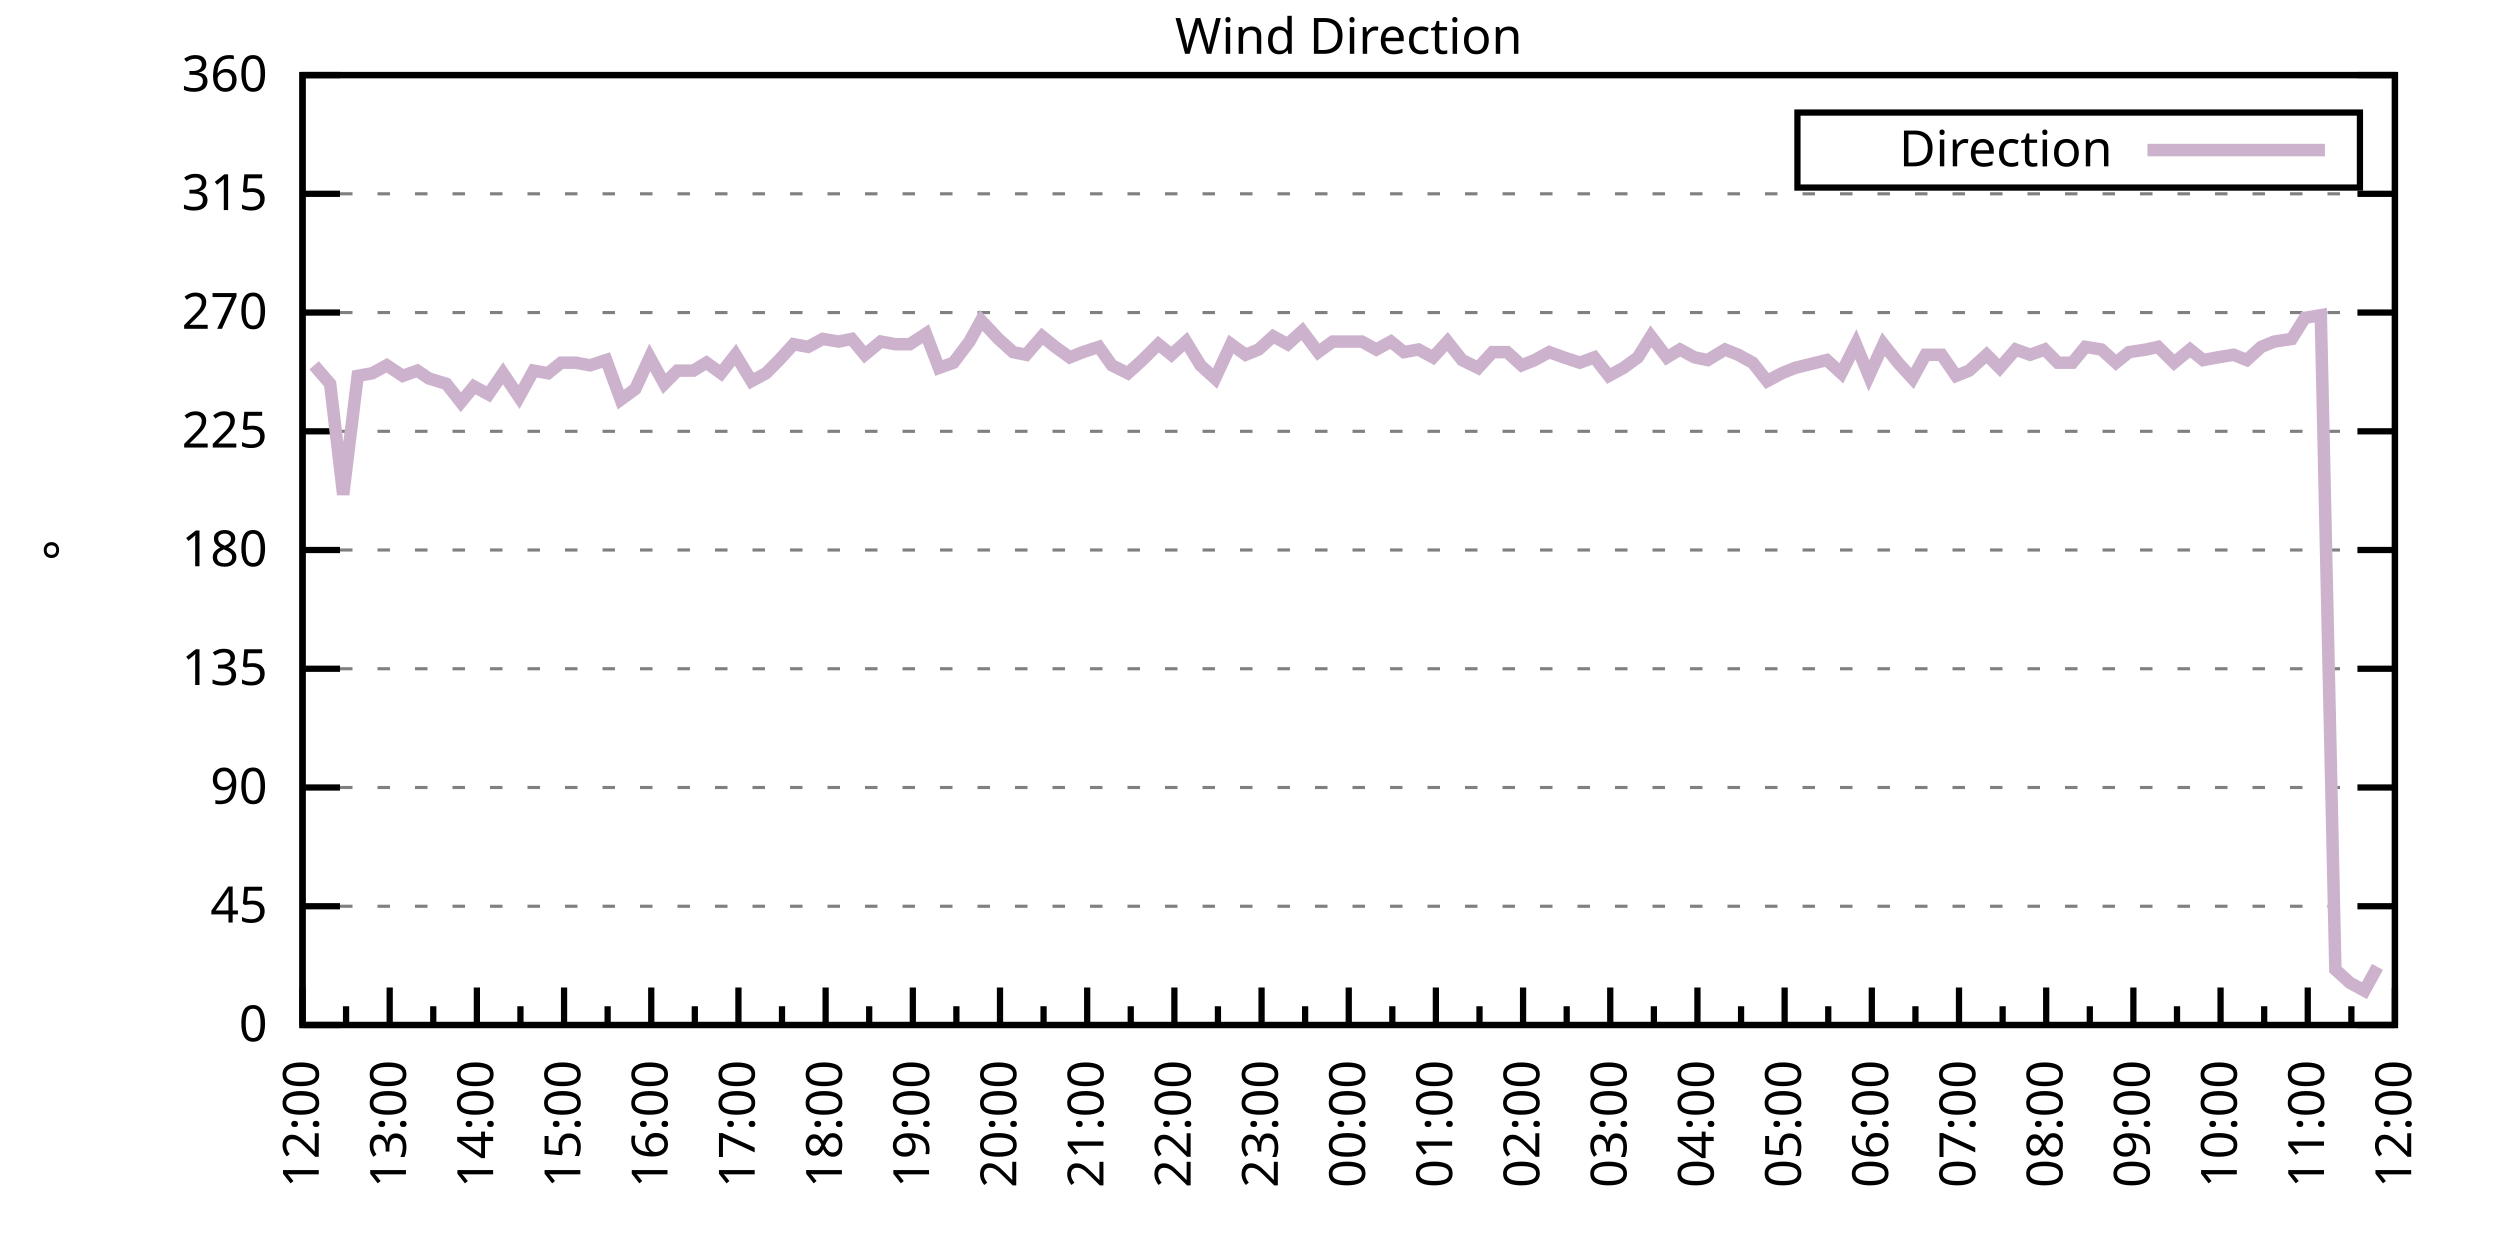
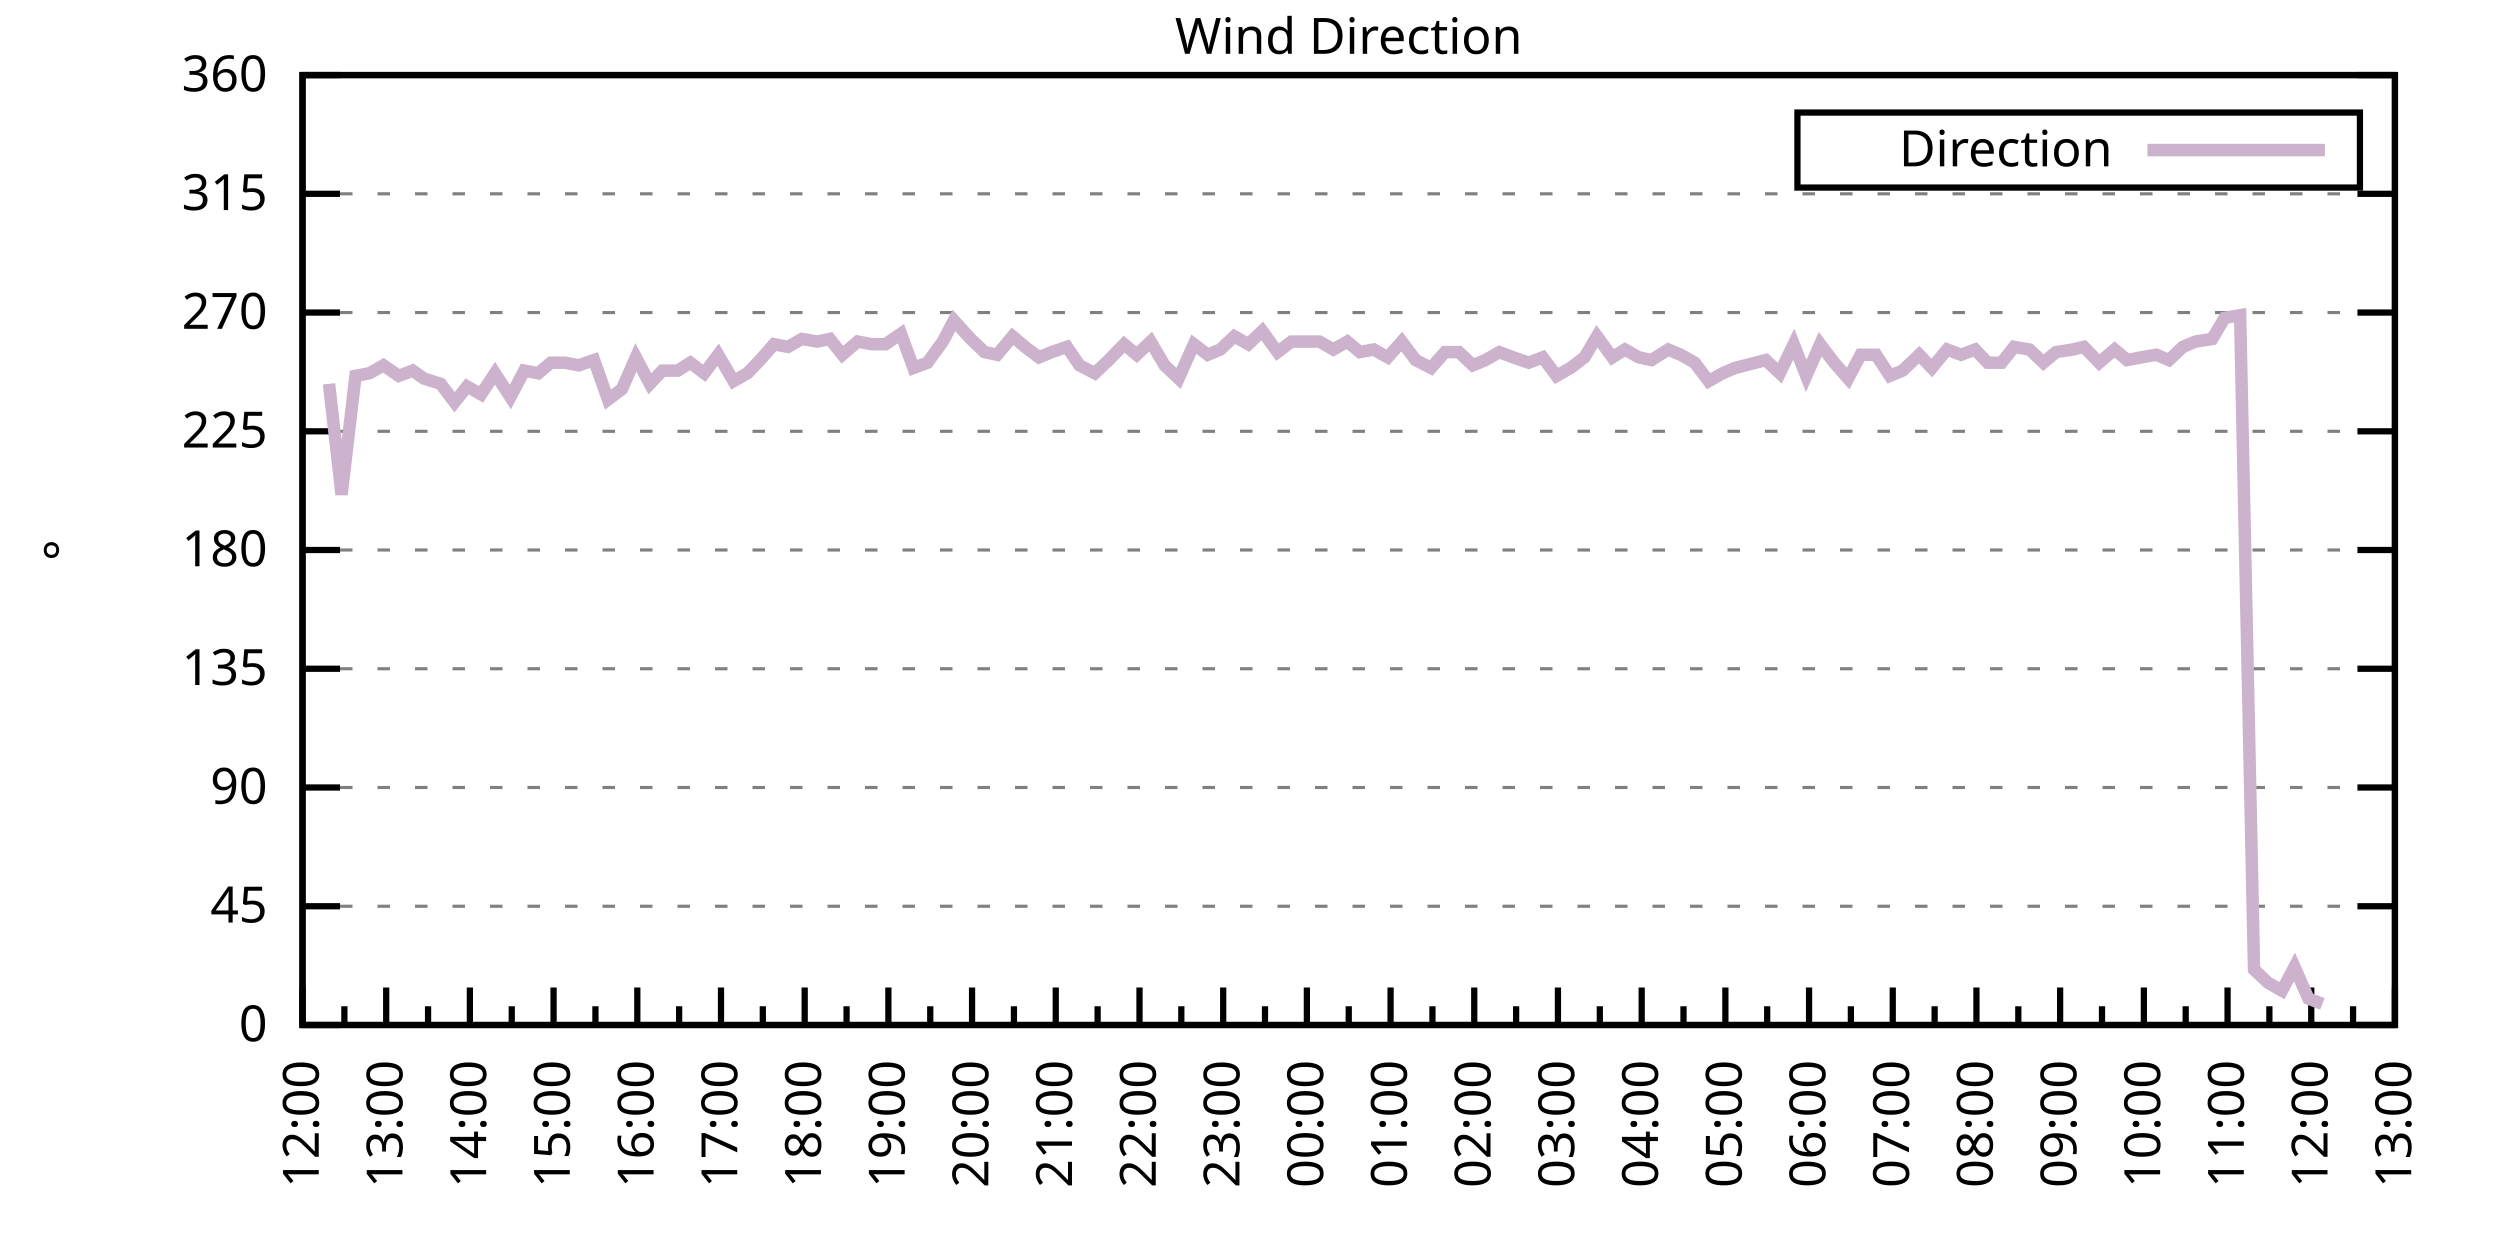
<svg xmlns="http://www.w3.org/2000/svg" xmlns:xlink="http://www.w3.org/1999/xlink" width="400" height="200" viewBox="0 0 400 200">
  <g id="gnuplot_canvas">
    <rect x="0" y="0" width="400" height="200" fill="none" />
    <defs>
      <circle id="gpDot" r="0.5" stroke-width="0.5" stroke="currentColor" />
      <path id="gpPt0" stroke-width="0.333" stroke="currentColor" d="M-1,0 h2 M0,-1 v2" />
      <path id="gpPt1" stroke-width="0.333" stroke="currentColor" d="M-1,-1 L1,1 M1,-1 L-1,1" />
      <path id="gpPt2" stroke-width="0.333" stroke="currentColor" d="M-1,0 L1,0 M0,-1 L0,1 M-1,-1 L1,1 M-1,1 L1,-1" />
      <rect id="gpPt3" stroke-width="0.333" stroke="currentColor" x="-1" y="-1" width="2" height="2" />
      <rect id="gpPt4" stroke-width="0.333" stroke="currentColor" fill="currentColor" x="-1" y="-1" width="2" height="2" />
      <circle id="gpPt5" stroke-width="0.333" stroke="currentColor" cx="0" cy="0" r="1" />
      <use xlink:href="#gpPt5" id="gpPt6" fill="currentColor" stroke="none" />
      <path id="gpPt7" stroke-width="0.333" stroke="currentColor" d="M0,-1.33 L-1.33,0.67 L1.33,0.67 z" />
      <use xlink:href="#gpPt7" id="gpPt8" fill="currentColor" stroke="none" />
      <use xlink:href="#gpPt7" id="gpPt9" stroke="currentColor" transform="rotate(180)" />
      <use xlink:href="#gpPt9" id="gpPt10" fill="currentColor" stroke="none" />
      <use xlink:href="#gpPt3" id="gpPt11" stroke="currentColor" transform="rotate(45)" />
      <use xlink:href="#gpPt11" id="gpPt12" fill="currentColor" stroke="none" />
      <path id="gpPt13" stroke-width="0.333" stroke="currentColor" d="M0,1.330 L1.265,0.411 L0.782,-1.067 L-0.782,-1.076 L-1.265,0.411 z" />
      <use xlink:href="#gpPt13" id="gpPt14" fill="currentColor" stroke="none" />
      <filter id="textbox" filterUnits="objectBoundingBox" x="0" y="0" height="1" width="1">
        <feFlood flood-color="white" flood-opacity="1" result="bgnd" />
        <feComposite in="SourceGraphic" in2="bgnd" operator="atop" />
      </filter>
      <filter id="greybox" filterUnits="objectBoundingBox" x="0" y="0" height="1" width="1">
        <feFlood flood-color="lightgrey" flood-opacity="1" result="grey" />
        <feComposite in="SourceGraphic" in2="grey" operator="atop" />
      </filter>
    </defs>
    <g fill="none" color="white" stroke="currentColor" stroke-width="1.00" stroke-linecap="butt" stroke-linejoin="miter">
</g>
    <g fill="none" color="black" stroke="currentColor" stroke-width="1.00" stroke-linecap="butt" stroke-linejoin="miter">
      <g stroke="none" shape-rendering="crispEdges">
        <polygon fill="rgb(255, 255, 255)" points="48.40,164.00 383.18,164.00 383.18,12.02 48.40,12.02 " />
      </g>
    </g>
    <g fill="none" color="black" stroke="currentColor" stroke-width="1.00" stroke-linecap="butt" stroke-linejoin="miter">
</g>
    <g fill="none" color="black" stroke="black" stroke-width="0.50" stroke-linecap="butt" stroke-linejoin="miter">
</g>
    <g fill="none" color="gray" stroke="currentColor" stroke-width="0.50" stroke-linecap="butt" stroke-linejoin="miter">
      <path stroke="gray" stroke-dasharray="2,4" class="gridline" d="M48.40,164.00 L383.19,164.00  " />
    </g>
    <g fill="none" color="gray" stroke="gray" stroke-width="1.00" stroke-linecap="butt" stroke-linejoin="miter">
</g>
    <g fill="none" color="black" stroke="currentColor" stroke-width="1.00" stroke-linecap="butt" stroke-linejoin="miter">
      <path stroke="black" d="M48.40,164.00 L54.40,164.00 M383.19,164.00 L377.19,164.00  " />
      <g transform="translate(42.80,166.60)" stroke="none" fill="black" font-family="Sans" font-size="8.00" text-anchor="end">
        <text>
          <tspan font-family="Sans"> 0</tspan>
        </text>
      </g>
    </g>
    <g fill="none" color="black" stroke="currentColor" stroke-width="1.00" stroke-linecap="butt" stroke-linejoin="miter">
</g>
    <g fill="none" color="black" stroke="black" stroke-width="0.50" stroke-linecap="butt" stroke-linejoin="miter">
</g>
    <g fill="none" color="gray" stroke="currentColor" stroke-width="0.50" stroke-linecap="butt" stroke-linejoin="miter">
      <path stroke="gray" stroke-dasharray="2,4" class="gridline" d="M48.40,145.00 L383.19,145.00  " />
    </g>
    <g fill="none" color="gray" stroke="gray" stroke-width="1.00" stroke-linecap="butt" stroke-linejoin="miter">
</g>
    <g fill="none" color="black" stroke="currentColor" stroke-width="1.00" stroke-linecap="butt" stroke-linejoin="miter">
      <path stroke="black" d="M48.40,145.00 L54.40,145.00 M383.19,145.00 L377.19,145.00  " />
      <g transform="translate(42.80,147.60)" stroke="none" fill="black" font-family="Sans" font-size="8.00" text-anchor="end">
        <text>
          <tspan font-family="Sans"> 45</tspan>
        </text>
      </g>
    </g>
    <g fill="none" color="black" stroke="currentColor" stroke-width="1.00" stroke-linecap="butt" stroke-linejoin="miter">
</g>
    <g fill="none" color="black" stroke="black" stroke-width="0.50" stroke-linecap="butt" stroke-linejoin="miter">
</g>
    <g fill="none" color="gray" stroke="currentColor" stroke-width="0.50" stroke-linecap="butt" stroke-linejoin="miter">
      <path stroke="gray" stroke-dasharray="2,4" class="gridline" d="M48.40,126.00 L383.19,126.00  " />
    </g>
    <g fill="none" color="gray" stroke="gray" stroke-width="1.00" stroke-linecap="butt" stroke-linejoin="miter">
</g>
    <g fill="none" color="black" stroke="currentColor" stroke-width="1.00" stroke-linecap="butt" stroke-linejoin="miter">
      <path stroke="black" d="M48.40,126.00 L54.40,126.00 M383.19,126.00 L377.19,126.00  " />
      <g transform="translate(42.80,128.60)" stroke="none" fill="black" font-family="Sans" font-size="8.00" text-anchor="end">
        <text>
          <tspan font-family="Sans"> 90</tspan>
        </text>
      </g>
    </g>
    <g fill="none" color="black" stroke="currentColor" stroke-width="1.00" stroke-linecap="butt" stroke-linejoin="miter">
</g>
    <g fill="none" color="black" stroke="black" stroke-width="0.50" stroke-linecap="butt" stroke-linejoin="miter">
</g>
    <g fill="none" color="gray" stroke="currentColor" stroke-width="0.50" stroke-linecap="butt" stroke-linejoin="miter">
      <path stroke="gray" stroke-dasharray="2,4" class="gridline" d="M48.40,107.00 L383.19,107.00  " />
    </g>
    <g fill="none" color="gray" stroke="gray" stroke-width="1.00" stroke-linecap="butt" stroke-linejoin="miter">
</g>
    <g fill="none" color="black" stroke="currentColor" stroke-width="1.00" stroke-linecap="butt" stroke-linejoin="miter">
      <path stroke="black" d="M48.40,107.00 L54.40,107.00 M383.19,107.00 L377.19,107.00  " />
      <g transform="translate(42.80,109.60)" stroke="none" fill="black" font-family="Sans" font-size="8.00" text-anchor="end">
        <text>
          <tspan font-family="Sans"> 135</tspan>
        </text>
      </g>
    </g>
    <g fill="none" color="black" stroke="currentColor" stroke-width="1.00" stroke-linecap="butt" stroke-linejoin="miter">
</g>
    <g fill="none" color="black" stroke="black" stroke-width="0.50" stroke-linecap="butt" stroke-linejoin="miter">
</g>
    <g fill="none" color="gray" stroke="currentColor" stroke-width="0.50" stroke-linecap="butt" stroke-linejoin="miter">
      <path stroke="gray" stroke-dasharray="2,4" class="gridline" d="M48.40,88.00 L383.19,88.00  " />
    </g>
    <g fill="none" color="gray" stroke="gray" stroke-width="1.00" stroke-linecap="butt" stroke-linejoin="miter">
</g>
    <g fill="none" color="black" stroke="currentColor" stroke-width="1.00" stroke-linecap="butt" stroke-linejoin="miter">
      <path stroke="black" d="M48.40,88.00 L54.40,88.00 M383.19,88.00 L377.19,88.00  " />
      <g transform="translate(42.80,90.60)" stroke="none" fill="black" font-family="Sans" font-size="8.00" text-anchor="end">
        <text>
          <tspan font-family="Sans"> 180</tspan>
        </text>
      </g>
    </g>
    <g fill="none" color="black" stroke="currentColor" stroke-width="1.00" stroke-linecap="butt" stroke-linejoin="miter">
</g>
    <g fill="none" color="black" stroke="black" stroke-width="0.50" stroke-linecap="butt" stroke-linejoin="miter">
</g>
    <g fill="none" color="gray" stroke="currentColor" stroke-width="0.50" stroke-linecap="butt" stroke-linejoin="miter">
      <path stroke="gray" stroke-dasharray="2,4" class="gridline" d="M48.40,69.01 L383.19,69.01  " />
    </g>
    <g fill="none" color="gray" stroke="gray" stroke-width="1.00" stroke-linecap="butt" stroke-linejoin="miter">
</g>
    <g fill="none" color="black" stroke="currentColor" stroke-width="1.00" stroke-linecap="butt" stroke-linejoin="miter">
      <path stroke="black" d="M48.40,69.01 L54.40,69.01 M383.19,69.01 L377.19,69.01  " />
      <g transform="translate(42.80,71.61)" stroke="none" fill="black" font-family="Sans" font-size="8.00" text-anchor="end">
        <text>
          <tspan font-family="Sans"> 225</tspan>
        </text>
      </g>
    </g>
    <g fill="none" color="black" stroke="currentColor" stroke-width="1.00" stroke-linecap="butt" stroke-linejoin="miter">
</g>
    <g fill="none" color="black" stroke="black" stroke-width="0.50" stroke-linecap="butt" stroke-linejoin="miter">
</g>
    <g fill="none" color="gray" stroke="currentColor" stroke-width="0.50" stroke-linecap="butt" stroke-linejoin="miter">
      <path stroke="gray" stroke-dasharray="2,4" class="gridline" d="M48.40,50.01 L383.19,50.01  " />
    </g>
    <g fill="none" color="gray" stroke="gray" stroke-width="1.00" stroke-linecap="butt" stroke-linejoin="miter">
</g>
    <g fill="none" color="black" stroke="currentColor" stroke-width="1.00" stroke-linecap="butt" stroke-linejoin="miter">
      <path stroke="black" d="M48.40,50.01 L54.40,50.01 M383.19,50.01 L377.19,50.01  " />
      <g transform="translate(42.80,52.61)" stroke="none" fill="black" font-family="Sans" font-size="8.00" text-anchor="end">
        <text>
          <tspan font-family="Sans"> 270</tspan>
        </text>
      </g>
    </g>
    <g fill="none" color="black" stroke="currentColor" stroke-width="1.00" stroke-linecap="butt" stroke-linejoin="miter">
</g>
    <g fill="none" color="black" stroke="black" stroke-width="0.50" stroke-linecap="butt" stroke-linejoin="miter">
</g>
    <g fill="none" color="gray" stroke="currentColor" stroke-width="0.50" stroke-linecap="butt" stroke-linejoin="miter">
      <path stroke="gray" stroke-dasharray="2,4" class="gridline" d="M48.40,31.01 L383.19,31.01  " />
    </g>
    <g fill="none" color="gray" stroke="gray" stroke-width="1.00" stroke-linecap="butt" stroke-linejoin="miter">
</g>
    <g fill="none" color="black" stroke="currentColor" stroke-width="1.00" stroke-linecap="butt" stroke-linejoin="miter">
      <path stroke="black" d="M48.40,31.01 L54.40,31.01 M383.19,31.01 L377.19,31.01  " />
      <g transform="translate(42.80,33.61)" stroke="none" fill="black" font-family="Sans" font-size="8.00" text-anchor="end">
        <text>
          <tspan font-family="Sans"> 315</tspan>
        </text>
      </g>
    </g>
    <g fill="none" color="black" stroke="currentColor" stroke-width="1.00" stroke-linecap="butt" stroke-linejoin="miter">
</g>
    <g fill="none" color="black" stroke="black" stroke-width="0.50" stroke-linecap="butt" stroke-linejoin="miter">
</g>
    <g fill="none" color="gray" stroke="currentColor" stroke-width="0.50" stroke-linecap="butt" stroke-linejoin="miter">
      <path stroke="gray" stroke-dasharray="2,4" class="gridline" d="M48.40,12.01 L383.19,12.01  " />
    </g>
    <g fill="none" color="gray" stroke="gray" stroke-width="1.00" stroke-linecap="butt" stroke-linejoin="miter">
</g>
    <g fill="none" color="black" stroke="currentColor" stroke-width="1.00" stroke-linecap="butt" stroke-linejoin="miter">
      <path stroke="black" d="M48.40,12.01 L54.40,12.01 M383.19,12.01 L377.19,12.01  " />
      <g transform="translate(42.80,14.61)" stroke="none" fill="black" font-family="Sans" font-size="8.00" text-anchor="end">
        <text>
          <tspan font-family="Sans"> 360</tspan>
        </text>
      </g>
    </g>
    <g fill="none" color="black" stroke="currentColor" stroke-width="1.00" stroke-linecap="butt" stroke-linejoin="miter">
      <path stroke="black" d="M48.40,164.00 L48.40,158.00  " />
      <g transform="translate(51.00,169.60) rotate(270)" stroke="none" fill="black" font-family="Sans" font-size="8.00" text-anchor="end">
        <text>
          <tspan font-family="Sans">12:00</tspan>
        </text>
      </g>
    </g>
    <g fill="none" color="black" stroke="currentColor" stroke-width="1.00" stroke-linecap="butt" stroke-linejoin="miter">
-       <path stroke="black" d="M55.37,164.00 L55.37,161.00 M62.35,164.00 L62.35,158.00  " />
-       <g transform="translate(64.95,169.60) rotate(270)" stroke="none" fill="black" font-family="Sans" font-size="8.00" text-anchor="end">
+       <path stroke="black" d="M55.10,164.00 L55.10,161.00 M61.79,164.00 L61.79,158.00  " />
+       <g transform="translate(64.39,169.60) rotate(270)" stroke="none" fill="black" font-family="Sans" font-size="8.00" text-anchor="end">
        <text>
          <tspan font-family="Sans">13:00</tspan>
        </text>
      </g>
    </g>
    <g fill="none" color="black" stroke="currentColor" stroke-width="1.00" stroke-linecap="butt" stroke-linejoin="miter">
-       <path stroke="black" d="M69.32,164.00 L69.32,161.00 M76.30,164.00 L76.30,158.00  " />
-       <g transform="translate(78.90,169.60) rotate(270)" stroke="none" fill="black" font-family="Sans" font-size="8.00" text-anchor="end">
+       <path stroke="black" d="M68.49,164.00 L68.49,161.00 M75.18,164.00 L75.18,158.00  " />
+       <g transform="translate(77.78,169.60) rotate(270)" stroke="none" fill="black" font-family="Sans" font-size="8.00" text-anchor="end">
        <text>
          <tspan font-family="Sans">14:00</tspan>
        </text>
      </g>
    </g>
    <g fill="none" color="black" stroke="currentColor" stroke-width="1.00" stroke-linecap="butt" stroke-linejoin="miter">
-       <path stroke="black" d="M83.27,164.00 L83.27,161.00 M90.25,164.00 L90.25,158.00  " />
-       <g transform="translate(92.85,169.60) rotate(270)" stroke="none" fill="black" font-family="Sans" font-size="8.00" text-anchor="end">
+       <path stroke="black" d="M81.88,164.00 L81.88,161.00 M88.57,164.00 L88.57,158.00  " />
+       <g transform="translate(91.17,169.60) rotate(270)" stroke="none" fill="black" font-family="Sans" font-size="8.00" text-anchor="end">
        <text>
          <tspan font-family="Sans">15:00</tspan>
        </text>
      </g>
    </g>
    <g fill="none" color="black" stroke="currentColor" stroke-width="1.00" stroke-linecap="butt" stroke-linejoin="miter">
-       <path stroke="black" d="M97.22,164.00 L97.22,161.00 M104.20,164.00 L104.20,158.00  " />
-       <g transform="translate(106.80,169.60) rotate(270)" stroke="none" fill="black" font-family="Sans" font-size="8.00" text-anchor="end">
+       <path stroke="black" d="M95.27,164.00 L95.27,161.00 M101.97,164.00 L101.97,158.00  " />
+       <g transform="translate(104.57,169.60) rotate(270)" stroke="none" fill="black" font-family="Sans" font-size="8.00" text-anchor="end">
        <text>
          <tspan font-family="Sans">16:00</tspan>
        </text>
      </g>
    </g>
    <g fill="none" color="black" stroke="currentColor" stroke-width="1.00" stroke-linecap="butt" stroke-linejoin="miter">
-       <path stroke="black" d="M111.17,164.00 L111.17,161.00 M118.15,164.00 L118.15,158.00  " />
-       <g transform="translate(120.75,169.60) rotate(270)" stroke="none" fill="black" font-family="Sans" font-size="8.00" text-anchor="end">
+       <path stroke="black" d="M108.66,164.00 L108.66,161.00 M115.36,164.00 L115.36,158.00  " />
+       <g transform="translate(117.96,169.60) rotate(270)" stroke="none" fill="black" font-family="Sans" font-size="8.00" text-anchor="end">
        <text>
          <tspan font-family="Sans">17:00</tspan>
        </text>
      </g>
    </g>
    <g fill="none" color="black" stroke="currentColor" stroke-width="1.00" stroke-linecap="butt" stroke-linejoin="miter">
-       <path stroke="black" d="M125.12,164.00 L125.12,161.00 M132.10,164.00 L132.10,158.00  " />
-       <g transform="translate(134.70,169.60) rotate(270)" stroke="none" fill="black" font-family="Sans" font-size="8.00" text-anchor="end">
+       <path stroke="black" d="M122.05,164.00 L122.05,161.00 M128.75,164.00 L128.75,158.00  " />
+       <g transform="translate(131.35,169.60) rotate(270)" stroke="none" fill="black" font-family="Sans" font-size="8.00" text-anchor="end">
        <text>
          <tspan font-family="Sans">18:00</tspan>
        </text>
      </g>
    </g>
    <g fill="none" color="black" stroke="currentColor" stroke-width="1.00" stroke-linecap="butt" stroke-linejoin="miter">
-       <path stroke="black" d="M139.07,164.00 L139.07,161.00 M146.05,164.00 L146.05,158.00  " />
-       <g transform="translate(148.65,169.60) rotate(270)" stroke="none" fill="black" font-family="Sans" font-size="8.00" text-anchor="end">
+       <path stroke="black" d="M135.45,164.00 L135.45,161.00 M142.14,164.00 L142.14,158.00  " />
+       <g transform="translate(144.74,169.60) rotate(270)" stroke="none" fill="black" font-family="Sans" font-size="8.00" text-anchor="end">
        <text>
          <tspan font-family="Sans">19:00</tspan>
        </text>
      </g>
    </g>
    <g fill="none" color="black" stroke="currentColor" stroke-width="1.00" stroke-linecap="butt" stroke-linejoin="miter">
-       <path stroke="black" d="M153.02,164.00 L153.02,161.00 M160.00,164.00 L160.00,158.00  " />
-       <g transform="translate(162.60,169.60) rotate(270)" stroke="none" fill="black" font-family="Sans" font-size="8.00" text-anchor="end">
+       <path stroke="black" d="M148.84,164.00 L148.84,161.00 M155.53,164.00 L155.53,158.00  " />
+       <g transform="translate(158.13,169.60) rotate(270)" stroke="none" fill="black" font-family="Sans" font-size="8.00" text-anchor="end">
        <text>
          <tspan font-family="Sans">20:00</tspan>
        </text>
      </g>
    </g>
    <g fill="none" color="black" stroke="currentColor" stroke-width="1.00" stroke-linecap="butt" stroke-linejoin="miter">
-       <path stroke="black" d="M166.97,164.00 L166.97,161.00 M173.95,164.00 L173.95,158.00  " />
-       <g transform="translate(176.55,169.60) rotate(270)" stroke="none" fill="black" font-family="Sans" font-size="8.00" text-anchor="end">
+       <path stroke="black" d="M162.23,164.00 L162.23,161.00 M168.92,164.00 L168.92,158.00  " />
+       <g transform="translate(171.52,169.60) rotate(270)" stroke="none" fill="black" font-family="Sans" font-size="8.00" text-anchor="end">
        <text>
          <tspan font-family="Sans">21:00</tspan>
        </text>
      </g>
    </g>
    <g fill="none" color="black" stroke="currentColor" stroke-width="1.00" stroke-linecap="butt" stroke-linejoin="miter">
-       <path stroke="black" d="M180.92,164.00 L180.92,161.00 M187.90,164.00 L187.90,158.00  " />
-       <g transform="translate(190.50,169.60) rotate(270)" stroke="none" fill="black" font-family="Sans" font-size="8.00" text-anchor="end">
+       <path stroke="black" d="M175.62,164.00 L175.62,161.00 M182.32,164.00 L182.32,158.00  " />
+       <g transform="translate(184.92,169.60) rotate(270)" stroke="none" fill="black" font-family="Sans" font-size="8.00" text-anchor="end">
        <text>
          <tspan font-family="Sans">22:00</tspan>
        </text>
      </g>
    </g>
    <g fill="none" color="black" stroke="currentColor" stroke-width="1.00" stroke-linecap="butt" stroke-linejoin="miter">
-       <path stroke="black" d="M194.87,164.00 L194.87,161.00 M201.85,164.00 L201.85,158.00  " />
-       <g transform="translate(204.45,169.60) rotate(270)" stroke="none" fill="black" font-family="Sans" font-size="8.00" text-anchor="end">
+       <path stroke="black" d="M189.01,164.00 L189.01,161.00 M195.71,164.00 L195.71,158.00  " />
+       <g transform="translate(198.31,169.60) rotate(270)" stroke="none" fill="black" font-family="Sans" font-size="8.00" text-anchor="end">
        <text>
          <tspan font-family="Sans">23:00</tspan>
        </text>
      </g>
    </g>
    <g fill="none" color="black" stroke="currentColor" stroke-width="1.00" stroke-linecap="butt" stroke-linejoin="miter">
-       <path stroke="black" d="M208.82,164.00 L208.82,161.00 M215.80,164.00 L215.80,158.00  " />
-       <g transform="translate(218.40,169.60) rotate(270)" stroke="none" fill="black" font-family="Sans" font-size="8.00" text-anchor="end">
+       <path stroke="black" d="M202.40,164.00 L202.40,161.00 M209.10,164.00 L209.10,158.00  " />
+       <g transform="translate(211.70,169.60) rotate(270)" stroke="none" fill="black" font-family="Sans" font-size="8.00" text-anchor="end">
        <text>
          <tspan font-family="Sans">00:00</tspan>
        </text>
      </g>
    </g>
    <g fill="none" color="black" stroke="currentColor" stroke-width="1.00" stroke-linecap="butt" stroke-linejoin="miter">
-       <path stroke="black" d="M222.77,164.00 L222.77,161.00 M229.74,164.00 L229.74,158.00  " />
-       <g transform="translate(232.34,169.60) rotate(270)" stroke="none" fill="black" font-family="Sans" font-size="8.00" text-anchor="end">
+       <path stroke="black" d="M215.80,164.00 L215.80,161.00 M222.49,164.00 L222.49,158.00  " />
+       <g transform="translate(225.09,169.60) rotate(270)" stroke="none" fill="black" font-family="Sans" font-size="8.00" text-anchor="end">
        <text>
          <tspan font-family="Sans">01:00</tspan>
        </text>
      </g>
    </g>
    <g fill="none" color="black" stroke="currentColor" stroke-width="1.00" stroke-linecap="butt" stroke-linejoin="miter">
-       <path stroke="black" d="M236.72,164.00 L236.72,161.00 M243.69,164.00 L243.69,158.00  " />
-       <g transform="translate(246.29,169.60) rotate(270)" stroke="none" fill="black" font-family="Sans" font-size="8.00" text-anchor="end">
+       <path stroke="black" d="M229.19,164.00 L229.19,161.00 M235.88,164.00 L235.88,158.00  " />
+       <g transform="translate(238.48,169.60) rotate(270)" stroke="none" fill="black" font-family="Sans" font-size="8.00" text-anchor="end">
        <text>
          <tspan font-family="Sans">02:00</tspan>
        </text>
      </g>
    </g>
    <g fill="none" color="black" stroke="currentColor" stroke-width="1.00" stroke-linecap="butt" stroke-linejoin="miter">
-       <path stroke="black" d="M250.67,164.00 L250.67,161.00 M257.64,164.00 L257.64,158.00  " />
-       <g transform="translate(260.24,169.60) rotate(270)" stroke="none" fill="black" font-family="Sans" font-size="8.00" text-anchor="end">
+       <path stroke="black" d="M242.58,164.00 L242.58,161.00 M249.27,164.00 L249.27,158.00  " />
+       <g transform="translate(251.87,169.60) rotate(270)" stroke="none" fill="black" font-family="Sans" font-size="8.00" text-anchor="end">
        <text>
          <tspan font-family="Sans">03:00</tspan>
        </text>
      </g>
    </g>
    <g fill="none" color="black" stroke="currentColor" stroke-width="1.00" stroke-linecap="butt" stroke-linejoin="miter">
-       <path stroke="black" d="M264.62,164.00 L264.62,161.00 M271.59,164.00 L271.59,158.00  " />
-       <g transform="translate(274.19,169.60) rotate(270)" stroke="none" fill="black" font-family="Sans" font-size="8.00" text-anchor="end">
+       <path stroke="black" d="M255.97,164.00 L255.97,161.00 M262.67,164.00 L262.67,158.00  " />
+       <g transform="translate(265.27,169.60) rotate(270)" stroke="none" fill="black" font-family="Sans" font-size="8.00" text-anchor="end">
        <text>
          <tspan font-family="Sans">04:00</tspan>
        </text>
      </g>
    </g>
    <g fill="none" color="black" stroke="currentColor" stroke-width="1.00" stroke-linecap="butt" stroke-linejoin="miter">
-       <path stroke="black" d="M278.57,164.00 L278.57,161.00 M285.54,164.00 L285.54,158.00  " />
-       <g transform="translate(288.14,169.60) rotate(270)" stroke="none" fill="black" font-family="Sans" font-size="8.00" text-anchor="end">
+       <path stroke="black" d="M269.36,164.00 L269.36,161.00 M276.06,164.00 L276.06,158.00  " />
+       <g transform="translate(278.66,169.60) rotate(270)" stroke="none" fill="black" font-family="Sans" font-size="8.00" text-anchor="end">
        <text>
          <tspan font-family="Sans">05:00</tspan>
        </text>
      </g>
    </g>
    <g fill="none" color="black" stroke="currentColor" stroke-width="1.00" stroke-linecap="butt" stroke-linejoin="miter">
-       <path stroke="black" d="M292.52,164.00 L292.52,161.00 M299.49,164.00 L299.49,158.00  " />
-       <g transform="translate(302.09,169.60) rotate(270)" stroke="none" fill="black" font-family="Sans" font-size="8.00" text-anchor="end">
+       <path stroke="black" d="M282.75,164.00 L282.75,161.00 M289.45,164.00 L289.45,158.00  " />
+       <g transform="translate(292.05,169.60) rotate(270)" stroke="none" fill="black" font-family="Sans" font-size="8.00" text-anchor="end">
        <text>
          <tspan font-family="Sans">06:00</tspan>
        </text>
      </g>
    </g>
    <g fill="none" color="black" stroke="currentColor" stroke-width="1.00" stroke-linecap="butt" stroke-linejoin="miter">
-       <path stroke="black" d="M306.47,164.00 L306.47,161.00 M313.44,164.00 L313.44,158.00  " />
-       <g transform="translate(316.04,169.60) rotate(270)" stroke="none" fill="black" font-family="Sans" font-size="8.00" text-anchor="end">
+       <path stroke="black" d="M296.14,164.00 L296.14,161.00 M302.84,164.00 L302.84,158.00  " />
+       <g transform="translate(305.44,169.60) rotate(270)" stroke="none" fill="black" font-family="Sans" font-size="8.00" text-anchor="end">
        <text>
          <tspan font-family="Sans">07:00</tspan>
        </text>
      </g>
    </g>
    <g fill="none" color="black" stroke="currentColor" stroke-width="1.00" stroke-linecap="butt" stroke-linejoin="miter">
-       <path stroke="black" d="M320.42,164.00 L320.42,161.00 M327.39,164.00 L327.39,158.00  " />
-       <g transform="translate(329.99,169.60) rotate(270)" stroke="none" fill="black" font-family="Sans" font-size="8.00" text-anchor="end">
+       <path stroke="black" d="M309.54,164.00 L309.54,161.00 M316.23,164.00 L316.23,158.00  " />
+       <g transform="translate(318.83,169.60) rotate(270)" stroke="none" fill="black" font-family="Sans" font-size="8.00" text-anchor="end">
        <text>
          <tspan font-family="Sans">08:00</tspan>
        </text>
      </g>
    </g>
    <g fill="none" color="black" stroke="currentColor" stroke-width="1.00" stroke-linecap="butt" stroke-linejoin="miter">
-       <path stroke="black" d="M334.37,164.00 L334.37,161.00 M341.34,164.00 L341.34,158.00  " />
-       <g transform="translate(343.94,169.60) rotate(270)" stroke="none" fill="black" font-family="Sans" font-size="8.00" text-anchor="end">
+       <path stroke="black" d="M322.93,164.00 L322.93,161.00 M329.62,164.00 L329.62,158.00  " />
+       <g transform="translate(332.22,169.60) rotate(270)" stroke="none" fill="black" font-family="Sans" font-size="8.00" text-anchor="end">
        <text>
          <tspan font-family="Sans">09:00</tspan>
        </text>
      </g>
    </g>
    <g fill="none" color="black" stroke="currentColor" stroke-width="1.00" stroke-linecap="butt" stroke-linejoin="miter">
-       <path stroke="black" d="M348.32,164.00 L348.32,161.00 M355.29,164.00 L355.29,158.00  " />
-       <g transform="translate(357.89,169.60) rotate(270)" stroke="none" fill="black" font-family="Sans" font-size="8.00" text-anchor="end">
+       <path stroke="black" d="M336.32,164.00 L336.32,161.00 M343.02,164.00 L343.02,158.00  " />
+       <g transform="translate(345.62,169.60) rotate(270)" stroke="none" fill="black" font-family="Sans" font-size="8.00" text-anchor="end">
        <text>
          <tspan font-family="Sans">10:00</tspan>
        </text>
      </g>
    </g>
    <g fill="none" color="black" stroke="currentColor" stroke-width="1.00" stroke-linecap="butt" stroke-linejoin="miter">
-       <path stroke="black" d="M362.27,164.00 L362.27,161.00 M369.24,164.00 L369.24,158.00  " />
-       <g transform="translate(371.84,169.60) rotate(270)" stroke="none" fill="black" font-family="Sans" font-size="8.00" text-anchor="end">
+       <path stroke="black" d="M349.71,164.00 L349.71,161.00 M356.41,164.00 L356.41,158.00  " />
+       <g transform="translate(359.01,169.60) rotate(270)" stroke="none" fill="black" font-family="Sans" font-size="8.00" text-anchor="end">
        <text>
          <tspan font-family="Sans">11:00</tspan>
        </text>
      </g>
    </g>
    <g fill="none" color="black" stroke="currentColor" stroke-width="1.00" stroke-linecap="butt" stroke-linejoin="miter">
-       <path stroke="black" d="M376.22,164.00 L376.22,161.00 M383.19,164.00 L383.19,158.00  " />
+       <path stroke="black" d="M363.10,164.00 L363.10,161.00 M369.80,164.00 L369.80,158.00  " />
+       <g transform="translate(372.40,169.60) rotate(270)" stroke="none" fill="black" font-family="Sans" font-size="8.00" text-anchor="end">
+         <text>
+           <tspan font-family="Sans">12:00</tspan>
+         </text>
+       </g>
+     </g>
+     <g fill="none" color="black" stroke="currentColor" stroke-width="1.00" stroke-linecap="butt" stroke-linejoin="miter">
+       <path stroke="black" d="M376.49,164.00 L376.49,161.00 M383.19,164.00 L383.19,158.00  " />
      <g transform="translate(385.79,169.60) rotate(270)" stroke="none" fill="black" font-family="Sans" font-size="8.00" text-anchor="end">
        <text>
-           <tspan font-family="Sans">12:00</tspan>
+           <tspan font-family="Sans">13:00</tspan>
        </text>
      </g>
    </g>
    <g fill="none" color="black" stroke="currentColor" stroke-width="1.00" stroke-linecap="butt" stroke-linejoin="miter">
</g>
    <g fill="none" color="black" stroke="currentColor" stroke-width="1.00" stroke-linecap="butt" stroke-linejoin="miter">
      <path stroke="black" d="M48.40,12.01 L48.40,164.00 L383.19,164.00 L383.19,12.01 L48.40,12.01 Z  " />
    </g>
    <g fill="none" color="black" stroke="currentColor" stroke-width="1.00" stroke-linecap="butt" stroke-linejoin="miter">
      <g transform="translate(12.80,88.01) rotate(270)" stroke="none" fill="black" font-family="Sans" font-size="8.00" text-anchor="middle">
        <text>
          <tspan font-family="Sans">°</tspan>
        </text>
      </g>
    </g>
    <g fill="none" color="black" stroke="currentColor" stroke-width="1.00" stroke-linecap="butt" stroke-linejoin="miter">
</g>
    <g fill="none" color="black" stroke="currentColor" stroke-width="1.00" stroke-linecap="butt" stroke-linejoin="miter">
      <path stroke="black" d="M287.59,30.01 L287.59,18.01 L377.59,18.01 L377.59,30.01 L287.59,30.01 Z  " />
    </g>
    <g id="Wind_direction_plot_1">
      <g fill="none" color="white" stroke="black" stroke-width="2.00" stroke-linecap="butt" stroke-linejoin="miter">
</g>
      <g fill="none" color="black" stroke="currentColor" stroke-width="2.00" stroke-linecap="butt" stroke-linejoin="miter">
        <g transform="translate(337.99,26.61)" stroke="none" fill="black" font-family="Sans" font-size="8.00" text-anchor="end">
          <text>
            <tspan font-family="Sans">Direction</tspan>
          </text>
        </g>
      </g>
      <g fill="none" color="black" stroke="currentColor" stroke-width="2.00" stroke-linecap="butt" stroke-linejoin="miter">
-         <path stroke="rgb(204, 178, 204)" d="M343.59,24.01 L371.99,24.01 M50.26,58.45 L52.82,61.41 L54.91,79.14 L57.23,60.14 L59.56,59.72 L61.88,58.45   L64.44,60.14 L66.77,59.30 L68.63,60.56 L71.42,61.41 L73.74,64.36 L75.83,61.83 L78.16,63.10 L80.48,59.72   L83.04,63.52 L85.37,59.30 L87.69,59.72 L89.78,58.03 L92.11,58.03 L94.43,58.45 L96.99,57.61 L99.32,63.94   L101.64,62.25 L103.97,57.18 L106.29,61.41 L108.38,59.30 L110.94,59.30 L113.03,58.03 L115.36,59.72 L117.68,56.76   L120.24,60.98 L122.57,59.72 L124.66,57.61 L126.98,55.07 L129.31,55.50 L131.63,54.23 L134.19,54.65 L136.28,54.23   L138.37,56.76 L140.93,54.65 L143.26,55.07 L145.58,55.07 L148.14,53.39 L150.23,58.87 L152.56,58.03 L155.11,54.65   L156.97,51.27 L159.76,54.23 L162.09,56.34 L164.18,56.76 L166.74,53.81 L168.83,55.50 L171.16,57.18 L173.25,56.34   L175.81,55.50 L177.90,58.45 L180.46,59.72 L182.78,57.61 L185.34,55.07 L187.43,56.76 L189.76,54.65 L192.08,58.45   L194.41,60.56 L196.96,55.07 L199.29,56.76 L201.38,55.92 L203.71,53.81 L206.03,55.07 L208.36,52.96 L210.91,56.34   L213.24,54.65 L215.56,54.65 L217.89,54.65 L220.21,55.92 L222.54,54.65 L224.63,56.34 L226.95,55.92 L229.28,57.18   L231.60,54.65 L233.93,57.61 L236.49,58.87 L238.81,56.34 L241.14,56.34 L243.46,58.45 L245.55,57.61 L247.88,56.34   L250.20,57.18 L252.76,58.03 L255.09,57.18 L257.41,60.14 L259.74,58.87 L262.06,57.18 L264.15,53.81 L266.71,57.18   L268.80,55.92 L271.13,57.18 L273.22,57.61 L276.01,55.92 L278.10,56.76 L280.43,58.03 L282.75,60.98 L285.08,59.72   L287.17,58.87 L292.29,57.61 L294.61,59.72 L296.94,55.07 L299.03,60.14 L301.35,55.07 L303.68,58.03 L306.00,60.56   L308.09,56.76 L310.65,56.76 L312.98,60.14 L315.07,59.30 L317.86,56.76 L319.95,58.87 L322.51,55.92 L324.83,56.76   L327.16,55.92 L329.25,58.03 L331.58,58.03 L333.67,55.50 L336.23,55.92 L338.55,58.03 L340.64,56.34 L343.43,55.92   L345.29,55.50 L347.85,58.03 L350.41,55.92 L352.50,57.61 L354.83,57.18 L357.38,56.76 L359.48,57.61 L361.80,55.50   L363.89,54.65 L366.68,54.23 L368.78,50.85 L371.33,50.43 L373.66,155.13 L375.98,157.24 L378.31,158.51 L380.40,154.71    " />
+         <path stroke="rgb(204, 178, 204)" d="M343.59,24.01 L371.99,24.01 M52.64,61.41 L54.65,79.14 L56.88,60.14 L59.11,59.72 L61.35,58.45 L63.80,60.14   L66.03,59.30 L67.82,60.56 L70.50,61.41 L72.73,64.36 L74.74,61.83 L76.97,63.10 L79.20,59.72 L81.66,63.52   L83.89,59.30 L86.12,59.72 L88.13,58.03 L90.36,58.03 L92.59,58.45 L95.05,57.61 L97.28,63.94 L99.51,62.25   L101.74,57.18 L103.98,61.41 L105.98,59.30 L108.44,59.30 L110.45,58.03 L112.68,59.72 L114.91,56.76 L117.37,60.98   L119.60,59.72 L121.61,57.61 L123.84,55.07 L126.07,55.50 L128.30,54.23 L130.76,54.65 L132.77,54.23 L134.78,56.76   L137.23,54.65 L139.46,55.07 L141.69,55.07 L144.15,53.39 L146.16,58.87 L148.39,58.03 L150.85,54.65 L152.63,51.27   L155.31,54.23 L157.54,56.34 L159.55,56.76 L162.01,53.81 L164.01,55.50 L166.25,57.18 L168.25,56.34 L170.71,55.50   L172.72,58.45 L175.17,59.72 L177.41,57.61 L179.86,55.07 L181.87,56.76 L184.10,54.65 L186.33,58.45 L188.57,60.56   L191.02,55.07 L193.25,56.76 L195.26,55.92 L197.49,53.81 L199.73,55.07 L201.96,52.96 L204.41,56.34 L206.64,54.65   L208.88,54.65 L211.11,54.65 L213.34,55.92 L215.57,54.65 L217.58,56.34 L219.81,55.92 L222.04,57.18 L224.28,54.65   L226.51,57.61 L228.96,58.87 L231.20,56.34 L233.43,56.34 L235.66,58.45 L237.67,57.61 L239.90,56.34 L242.13,57.18   L244.59,58.03 L246.82,57.18 L249.05,60.14 L251.28,58.87 L253.51,57.18 L255.52,53.81 L257.98,57.18 L259.99,55.92   L262.22,57.18 L264.23,57.61 L266.91,55.92 L268.92,56.76 L271.15,58.03 L273.38,60.98 L275.61,59.72 L277.62,58.87   L282.53,57.61 L284.76,59.72 L286.99,55.07 L289.00,60.14 L291.23,55.07 L293.47,58.03 L295.70,60.56 L297.71,56.76   L300.16,56.76 L302.39,60.14 L304.40,59.30 L307.08,56.76 L309.09,58.87 L311.54,55.92 L313.78,56.76 L316.01,55.92   L318.02,58.03 L320.25,58.03 L322.26,55.50 L324.71,55.92 L326.95,58.03 L328.95,56.34 L331.63,55.92 L333.42,55.50   L335.87,58.03 L338.33,55.92 L340.34,57.61 L342.57,57.18 L345.02,56.76 L347.03,57.61 L349.26,55.50 L351.27,54.65   L353.95,54.23 L355.96,50.85 L358.42,50.43 L360.65,155.13 L362.88,157.24 L365.11,158.51 L367.12,154.71 L369.35,159.78   L371.58,160.62  " />
      </g>
    </g>
    <g fill="none" color="black" stroke="currentColor" stroke-width="2.00" stroke-linecap="butt" stroke-linejoin="miter">
</g>
    <g fill="none" color="black" stroke="black" stroke-width="1.00" stroke-linecap="butt" stroke-linejoin="miter">
</g>
    <g fill="none" color="black" stroke="currentColor" stroke-width="1.00" stroke-linecap="butt" stroke-linejoin="miter">
      <path stroke="black" d="M48.40,12.01 L48.40,164.00 L383.19,164.00 L383.19,12.01 L48.40,12.01 Z  " />
    </g>
    <g fill="none" color="black" stroke="currentColor" stroke-width="1.00" stroke-linecap="butt" stroke-linejoin="miter">
      <g transform="translate(215.79,8.61)" stroke="none" fill="black" font-family="Sans" font-size="8.00" text-anchor="middle">
        <text>
          <tspan font-family="Sans">Wind Direction</tspan>
        </text>
      </g>
    </g>
    <g fill="none" color="black" stroke="currentColor" stroke-width="1.00" stroke-linecap="butt" stroke-linejoin="miter">
</g>
  </g>
</svg>
